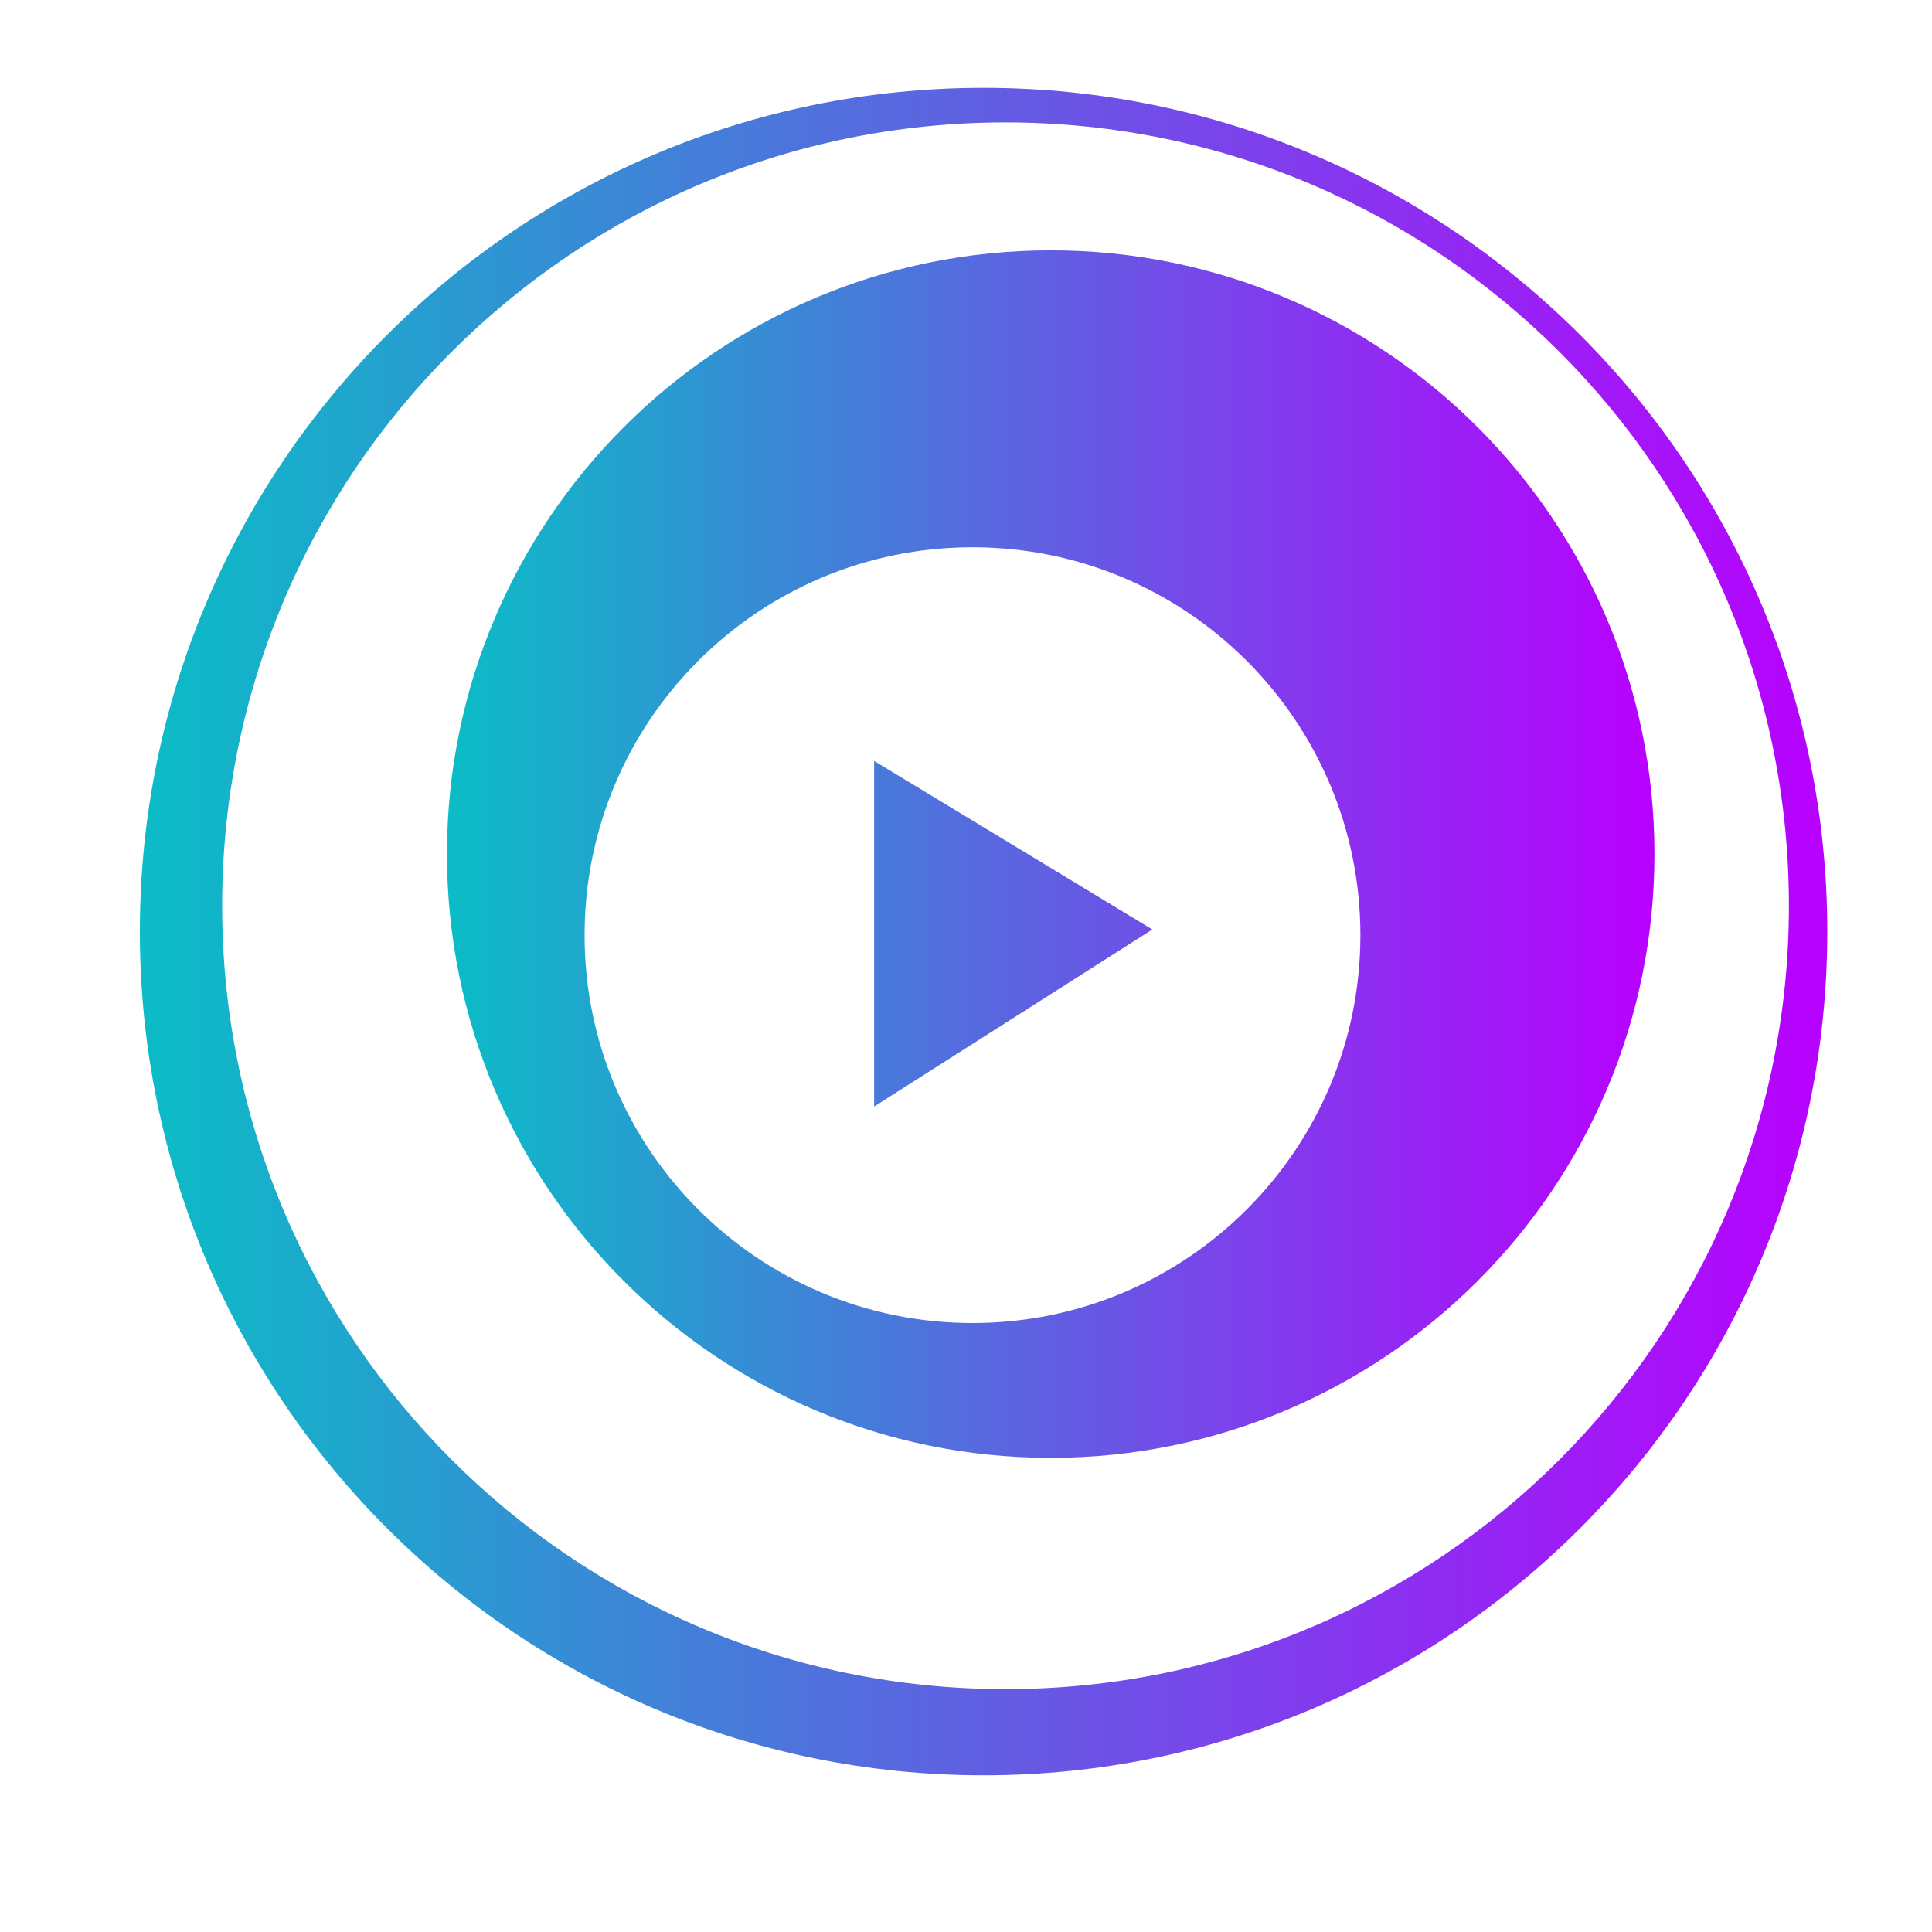
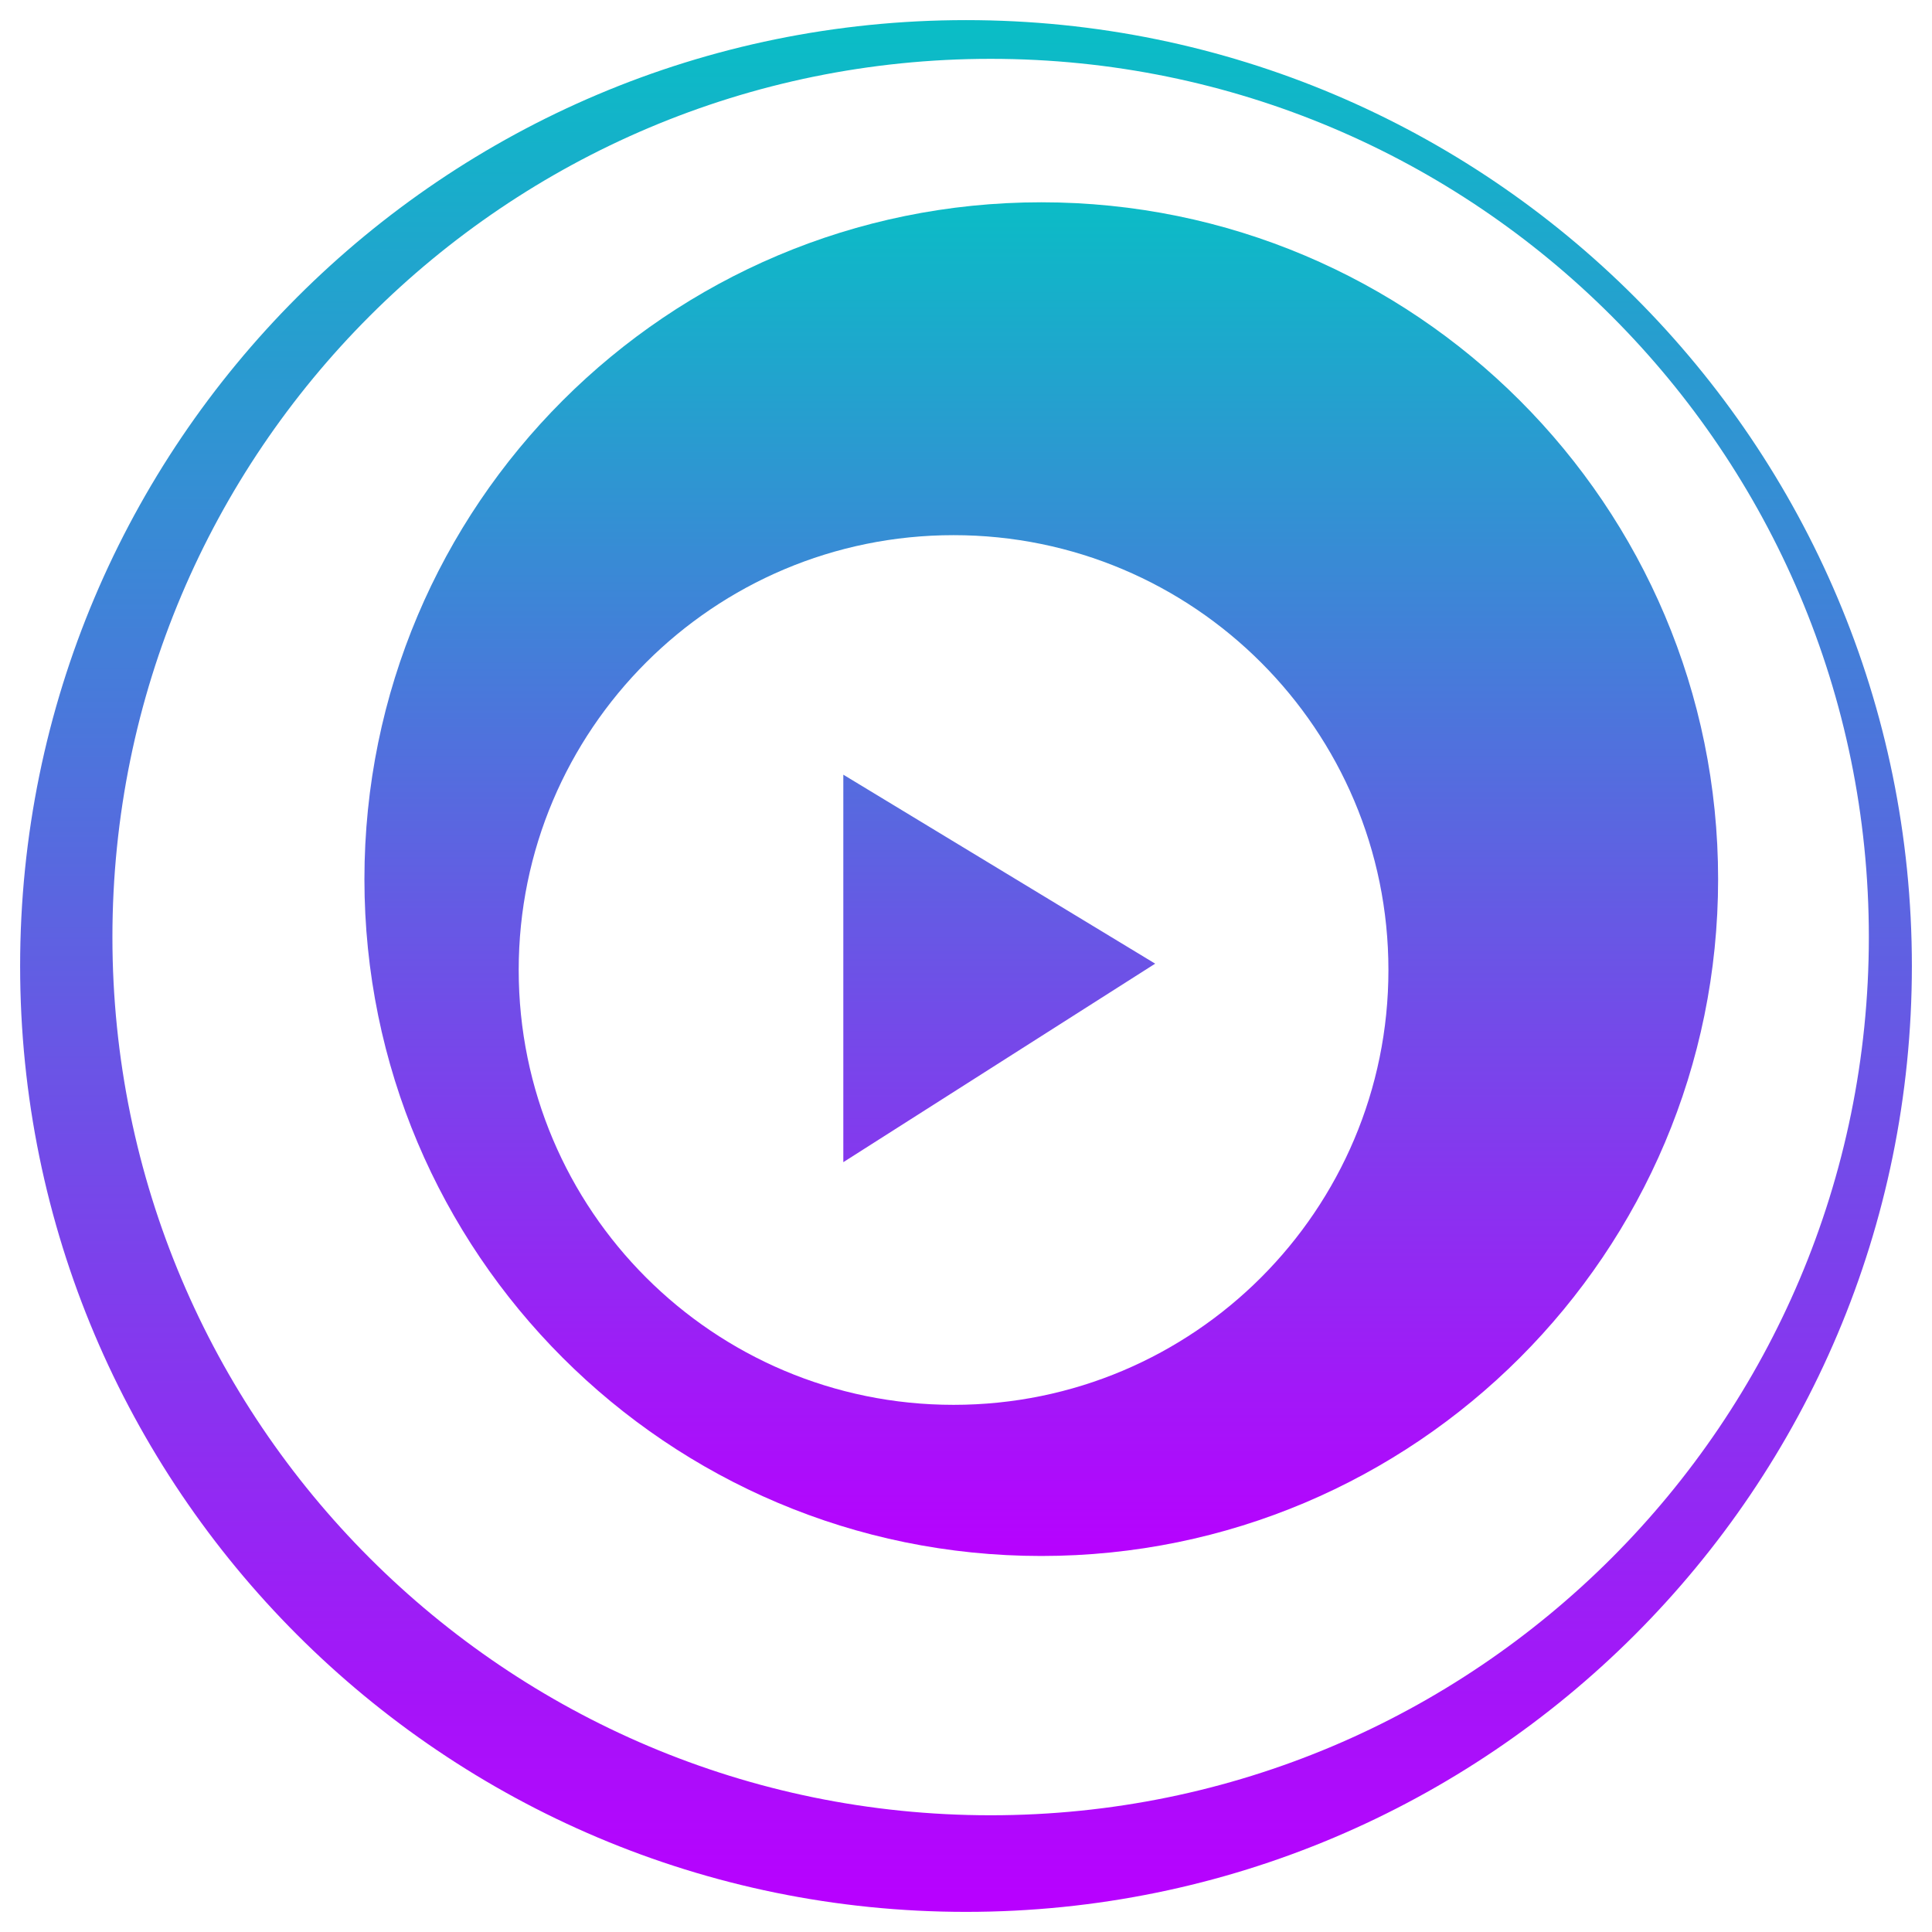
- <svg xmlns="http://www.w3.org/2000/svg" xmlns:xlink="http://www.w3.org/1999/xlink" width="64" height="64" viewBox="0 0 64 64" id="svg2" version="1.1">
+ <svg xmlns="http://www.w3.org/2000/svg" width="48" height="48" viewBox="0 0 48 48" id="svg2" version="1.1">
  <defs id="defs4">
-     <linearGradient id="oomox" x1="0" x2="0" y1="0" y2="1">
+     <style id="current-color-scheme" type="text/css">
+    .ColorScheme-Text { color: #0abdc6; } .ColorScheme-Highlight { color:#5294e2; }
+   </style>
+     <linearGradient id="arrongin" x1="0%" x2="0%" y1="0%" y2="100%">
+       <stop offset="0%" style="stop-color:#dd9b44; stop-opacity:1" id="stop9192" />
+       <stop offset="100%" style="stop-color:#ad6c16; stop-opacity:1" id="stop9194" />
+     </linearGradient>
+     <linearGradient id="aurora" x1="0%" x2="0%" y1="0%" y2="100%">
+       <stop offset="0%" style="stop-color:#09D4DF; stop-opacity:1" id="stop9197" />
+       <stop offset="100%" style="stop-color:#9269F4; stop-opacity:1" id="stop9199" />
+     </linearGradient>
+     <linearGradient id="cyberneon" x1="0%" x2="0%" y1="0%" y2="100%">
+       <stop offset="0" style="stop-color:#0abdc6; stop-opacity:1" id="stop9202" />
+       <stop offset="1" style="stop-color:#ea00d9; stop-opacity:1" id="stop9204" />
+     </linearGradient>
+     <linearGradient id="fitdance" x1="0%" x2="0%" y1="0%" y2="100%">
+       <stop offset="0%" style="stop-color:#1AD6AB; stop-opacity:1" id="stop9207" />
+       <stop offset="100%" style="stop-color:#329DB6; stop-opacity:1" id="stop9209" />
+     </linearGradient>
+     <linearGradient id="oomox" x1="0%" x2="0%" y1="0%" y2="100%">
      <stop offset="0%" style="stop-color:#0abdc6; stop-opacity:1" id="stop9212" />
      <stop offset="100%" style="stop-color:#b800ff; stop-opacity:1" id="stop9214" />
    </linearGradient>
-     <linearGradient xlink:href="#oomox" id="linearGradient588" x1="1.031" y1="1" x2="1.031" y2="15" gradientUnits="userSpaceOnUse" />
-     <linearGradient xlink:href="#oomox" id="linearGradient590" x1="2.156" y1="2.188" x2="2.156" y2="13.813" gradientUnits="userSpaceOnUse" />
-     <linearGradient xlink:href="#oomox" id="linearGradient1977" x1="14.806" y1="28.293" x2="54.806" y2="28.293" gradientUnits="userSpaceOnUse" />
-     <linearGradient xlink:href="#oomox" id="linearGradient1985" x1="4.633" y1="30.859" x2="60.531" y2="30.859" gradientUnits="userSpaceOnUse" />
+     <linearGradient id="rainblue" x1="0%" x2="0%" y1="0%" y2="100%">
+       <stop offset="0%" style="stop-color:#00F260; stop-opacity:1" id="stop9217" />
+       <stop offset="100%" style="stop-color:#0575E6; stop-opacity:1" id="stop9219" />
+     </linearGradient>
+     <linearGradient id="sunrise" x1="0%" x2="0%" y1="0%" y2="100%">
+       <stop offset="0%" style="stop-color: #FF8501; stop-opacity:1" id="stop9222" />
+       <stop offset="100%" style="stop-color: #FFCB01; stop-opacity:1" id="stop9224" />
+     </linearGradient>
+     <linearGradient id="telinkrin" x1="0%" x2="0%" y1="0%" y2="100%">
+       <stop offset="0%" style="stop-color: #b2ced6; stop-opacity:1" id="stop9227" />
+       <stop offset="100%" style="stop-color: #6da5b7; stop-opacity:1" id="stop9229" />
+     </linearGradient>
+     <linearGradient id="60spsycho" x1="0%" x2="0%" y1="0%" y2="100%">
+       <stop offset="0%" style="stop-color: #df5940; stop-opacity:1" id="stop9232" />
+       <stop offset="25%" style="stop-color: #d8d15f; stop-opacity:1" id="stop9234" />
+       <stop offset="50%" style="stop-color: #e9882a; stop-opacity:1" id="stop9236" />
+       <stop offset="100%" style="stop-color: #279362; stop-opacity:1" id="stop9238" />
+     </linearGradient>
+     <linearGradient id="90ssummer" x1="0%" x2="0%" y1="0%" y2="100%">
+       <stop offset="0%" style="stop-color: #f618c7; stop-opacity:1" id="stop9241" />
+       <stop offset="20%" style="stop-color: #94ffab; stop-opacity:1" id="stop9243" />
+       <stop offset="50%" style="stop-color: #fbfd54; stop-opacity:1" id="stop9245" />
+       <stop offset="100%" style="stop-color: #0f83ae; stop-opacity:1" id="stop9247" />
+     </linearGradient>
  </defs>
  <g id="layer1" transform="translate(0,-988.3622)">
-     <path style="opacity:1;fill:url(#linearGradient1985);fill-opacity:1.0;fill-rule:nonzero;stroke:none;stroke-width:0.102;stroke-linecap:round;stroke-linejoin:bevel;stroke-miterlimit:1;stroke-dasharray:none;stroke-dashoffset:0;stroke-opacity:0.992" d="M 32.582 2.91 A 27.949 27.949 0 0 0 4.633 30.859 A 27.949 27.949 0 0 0 32.582 58.809 A 27.949 27.949 0 0 0 60.531 30.859 A 27.949 27.949 0 0 0 32.582 2.91 z M 33.309 4.055 A 25.951 25.951 0 0 1 59.26 30.006 A 25.951 25.951 0 0 1 33.309 55.955 A 25.951 25.951 0 0 1 7.359 30.006 A 25.951 25.951 0 0 1 33.309 4.055 z " transform="translate(0,988.3622)" id="path4380" />
-     <path id="path4412" transform="translate(0,988.3622)" style="fill:url(#linearGradient1977);fill-opacity:1.0;fill-rule:evenodd;stroke:none;stroke-width:0.1;stroke-linecap:butt;stroke-linejoin:miter;stroke-miterlimit:4;stroke-dasharray:none;stroke-opacity:1" d="m 32.215,18.129 a 12.849,12.849 0 0 0 -12.85,12.85 12.849,12.849 0 0 0 12.85,12.848 12.849,12.849 0 0 0 12.85,-12.848 12.849,12.849 0 0 0 -12.85,-12.85 z m -3.258,7.078 9.215,5.584 -9.215,5.865 0,-11.449 z M 54.806,28.293 a 20,20 0 0 1 -20,20 20,20 0 0 1 -20,-20 20,20 0 0 1 20,-20 20,20 0 0 1 20,20 z" />
+     <path style="opacity:1;fill:url(#oomox);fill-opacity:1;fill-rule:nonzero;stroke:none;stroke-width:0.085;stroke-linecap:round;stroke-linejoin:bevel;stroke-miterlimit:1;stroke-dasharray:none;stroke-dashoffset:0;stroke-opacity:0.992" d="m 24,988.862 a 23.5,23.5 0 0 0 -23.5,23.5 23.5,23.5 0 0 0 23.5,23.5 23.5,23.5 0 0 0 23.5,-23.5 23.5,23.5 0 0 0 -23.5,-23.5 z m 0.611,0.962 a 21.82,21.82 0 0 1 21.82,21.82 21.82,21.82 0 0 1 -21.82,21.818 21.82,21.82 0 0 1 -21.818,-21.818 21.82,21.82 0 0 1 21.818,-21.82 z" id="path4380" class="ColorScheme-Text" />
+     <path id="path4412" class="ColorScheme-Text" style="fill:url(#oomox);fill-opacity:1;fill-rule:evenodd;stroke:none;stroke-width:0.084;stroke-linecap:butt;stroke-linejoin:miter;stroke-miterlimit:4;stroke-dasharray:none;stroke-opacity:1" d="m 23.691,1001.658 a 10.803,10.803 0 0 0 -10.804,10.804 10.803,10.803 0 0 0 10.804,10.803 10.803,10.803 0 0 0 10.804,-10.803 10.803,10.803 0 0 0 -10.804,-10.804 z m -2.739,5.951 7.748,4.695 -7.748,4.932 z m 21.734,2.595 a 16.816,16.816 0 0 1 -16.816,16.816 16.816,16.816 0 0 1 -16.816,-16.816 16.816,16.816 0 0 1 16.816,-16.816 16.816,16.816 0 0 1 16.816,16.816 z" />
  </g>
</svg>
